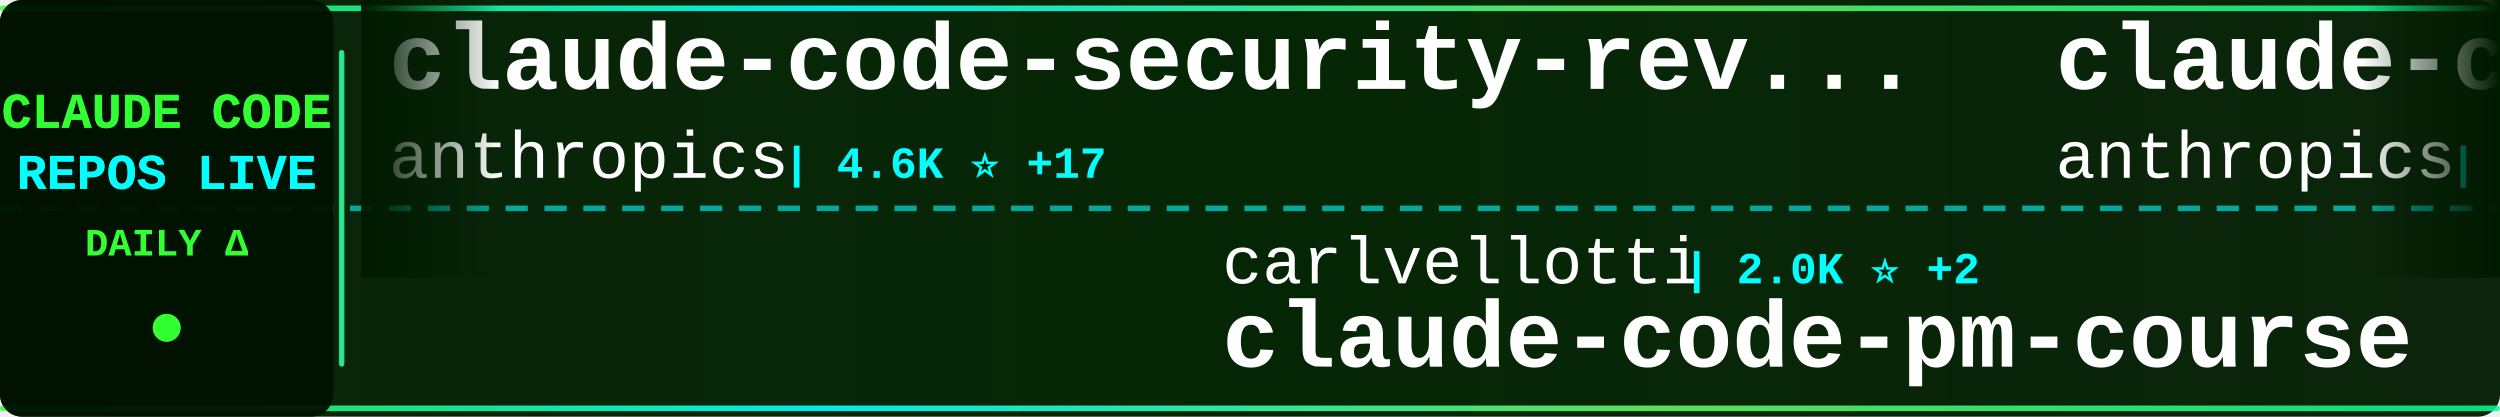
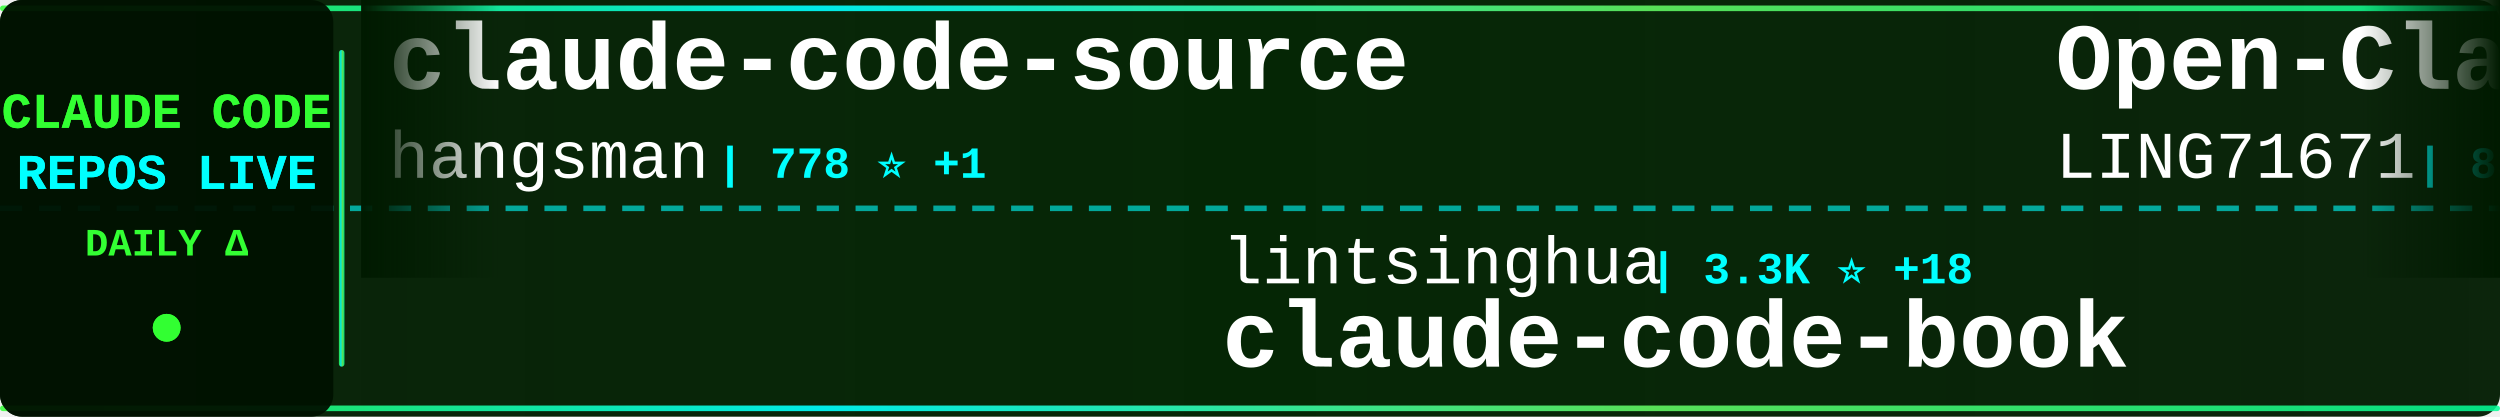
<svg xmlns="http://www.w3.org/2000/svg" width="900" height="150">
  <defs>
    <linearGradient id="tickerBg" x1="0%" y1="0%" x2="100%" y2="0%">
      <stop offset="0%" style="stop-color:#001a00;stop-opacity:0.95" />
      <stop offset="50%" style="stop-color:#002200;stop-opacity:0.98" />
      <stop offset="100%" style="stop-color:#001a00;stop-opacity:0.95" />
    </linearGradient>
    <linearGradient id="borderGrad" x1="0%" y1="0%" x2="100%" y2="0%">
      <stop offset="0%" style="stop-color:#33ff33;stop-opacity:0.85">
        <animate attributeName="stop-opacity" values="0.85;1;0.85" dur="2s" repeatCount="indefinite" />
      </stop>
      <stop offset="33%" style="stop-color:#00ffff;stop-opacity:0.9">
        <animate attributeName="stop-opacity" values="0.9;1;0.9" dur="2.2s" repeatCount="indefinite" />
      </stop>
      <stop offset="66%" style="stop-color:#66ff66;stop-opacity:0.85">
        <animate attributeName="stop-opacity" values="0.85;1;0.85" dur="1.8s" repeatCount="indefinite" />
      </stop>
      <stop offset="100%" style="stop-color:#00ff99;stop-opacity:0.85">
        <animate attributeName="stop-opacity" values="0.85;1;0.85" dur="2s" repeatCount="indefinite" />
      </stop>
    </linearGradient>
    <filter id="textGlow">
      <feGaussianBlur stdDeviation="0.1" result="coloredBlur" />
      <feMerge>
        <feMergeNode in="coloredBlur" />
        <feMergeNode in="SourceGraphic" />
      </feMerge>
    </filter>
    <filter id="metricGlow">
      <feGaussianBlur stdDeviation="0.2" result="coloredBlur" />
      <feMerge>
        <feMergeNode in="coloredBlur" />
        <feMergeNode in="SourceGraphic" />
      </feMerge>
    </filter>
    <linearGradient id="leftFade" x1="0%" y1="0%" x2="100%" y2="0%">
      <stop offset="0%" style="stop-color:#001a00;stop-opacity:1" />
      <stop offset="100%" style="stop-color:#001a00;stop-opacity:0" />
    </linearGradient>
    <linearGradient id="rightFade" x1="0%" y1="0%" x2="100%" y2="0%">
      <stop offset="0%" style="stop-color:#001a00;stop-opacity:0" />
      <stop offset="100%" style="stop-color:#001a00;stop-opacity:1" />
    </linearGradient>
  </defs>
  <rect width="900" height="150" fill="url(#tickerBg)" rx="8" />
  <rect x="0" y="2" width="900" height="2" fill="url(#borderGrad)" rx="1" />
  <rect x="0" y="146" width="900" height="2" fill="url(#borderGrad)" rx="1" />
  <line x1="0" y1="75" x2="900" y2="75" stroke="#00ffff" stroke-width="2" stroke-dasharray="8 6" opacity="0.6" />
  <rect x="0" y="0" width="120" height="150" fill="#001100" opacity="0.95" rx="8" />
  <text x="60" y="46" font-family="'Courier New', monospace" font-size="18" font-weight="bold" fill="#33ff33" text-anchor="middle" filter="url(#textGlow)">
    CLAUDE CODE
  </text>
  <text x="60" y="68" font-family="'Courier New', monospace" font-size="18" font-weight="bold" fill="#00ffff" text-anchor="middle" filter="url(#textGlow)">
    REPOS LIVE
  </text>
  <text x="60" y="92" font-family="'Courier New', monospace" font-size="14" font-weight="bold" fill="#33ff33" text-anchor="middle">
    DAILY Δ
  </text>
  <circle cx="60" cy="118" r="5" fill="#33ff33" filter="url(#metricGlow)">
    <animate attributeName="r" values="4;6;4" dur="1.5s" repeatCount="indefinite" />
    <animate attributeName="opacity" values="0.6;1;0.6" dur="1.5s" repeatCount="indefinite" />
  </circle>
  <rect x="122" y="18" width="2" height="114" fill="url(#borderGrad)" rx="1" />
  <clipPath id="tickerClip">
    <rect x="130" y="0" width="770" height="150" />
  </clipPath>
  <g clip-path="url(#tickerClip)">
    <g id="tickerItems">
      <animateTransform attributeName="transform" attributeType="XML" type="translate" from="0 0" to="-3000 0" dur="54s" repeatCount="indefinite" />
      <g transform="translate(0, 0)">
-         <text x="140" y="32" font-family="'Courier New', monospace" font-size="34" font-weight="bold" fill="#ffffff">claude-code-security-rev...</text>
-         <text x="140" y="64" font-family="'Courier New', monospace" font-size="24" font-weight="normal" fill="#ffffff" opacity="1.0">anthropics</text>
-         <text x="282" y="64" font-family="'Courier New', monospace" font-size="16" font-weight="bold" fill="#00ffff"> | 4.6K ⭐ +17</text>
+         <text x="140" y="32" font-family="'Courier New', monospace" font-size="34" font-weight="bold" fill="#ffffff">claude-code-source</text>
+         <text x="140" y="64" font-family="'Courier New', monospace" font-size="24" font-weight="normal" fill="#ffffff" opacity="1.0">hangsman</text>
+         <text x="258" y="64" font-family="'Courier New', monospace" font-size="16" font-weight="bold" fill="#00ffff"> | 778 ⭐ +1</text>
      </g>
      <g transform="translate(300, 0)">
-         <text x="140" y="102" font-family="'Courier New', monospace" font-size="24" font-weight="normal" fill="#ffffff" opacity="1.0">carlvellotti</text>
-         <text x="306" y="102" font-family="'Courier New', monospace" font-size="16" font-weight="bold" fill="#00ffff"> | 2.0K ⭐ +2</text>
-         <text x="140" y="132" font-family="'Courier New', monospace" font-size="34" font-weight="bold" fill="#ffffff">claude-code-pm-course</text>
+         <text x="140" y="102" font-family="'Courier New', monospace" font-size="24" font-weight="normal" fill="#ffffff" opacity="1.0">lintsinghua</text>
+         <text x="294" y="102" font-family="'Courier New', monospace" font-size="16" font-weight="bold" fill="#00ffff"> | 3.3K ⭐ +18</text>
+         <text x="140" y="132" font-family="'Courier New', monospace" font-size="34" font-weight="bold" fill="#ffffff">claude-code-book</text>
      </g>
      <g transform="translate(600, 0)">
-         <text x="140" y="32" font-family="'Courier New', monospace" font-size="34" font-weight="bold" fill="#ffffff">claude-code-action</text>
-         <text x="140" y="64" font-family="'Courier New', monospace" font-size="24" font-weight="normal" fill="#ffffff" opacity="1.0">anthropics</text>
-         <text x="282" y="64" font-family="'Courier New', monospace" font-size="16" font-weight="bold" fill="#00ffff"> | 7.6K ⭐ +14</text>
+         <text x="140" y="32" font-family="'Courier New', monospace" font-size="34" font-weight="bold" fill="#ffffff">Open-ClaudeCode</text>
+         <text x="140" y="64" font-family="'Courier New', monospace" font-size="24" font-weight="normal" fill="#ffffff" opacity="1.0">LING71671</text>
+         <text x="270" y="64" font-family="'Courier New', monospace" font-size="16" font-weight="bold" fill="#00ffff"> | 830 ⭐</text>
      </g>
      <g transform="translate(900, 0)">
-         <text x="140" y="102" font-family="'Courier New', monospace" font-size="24" font-weight="normal" fill="#ffffff" opacity="1.0">pedrohcgs</text>
-         <text x="270" y="102" font-family="'Courier New', monospace" font-size="16" font-weight="bold" fill="#00ffff"> | 1.1K ⭐ +3</text>
-         <text x="140" y="132" font-family="'Courier New', monospace" font-size="34" font-weight="bold" fill="#ffffff">claude-code-my-workflow</text>
+         <text x="140" y="102" font-family="'Courier New', monospace" font-size="24" font-weight="normal" fill="#ffffff" opacity="1.0">VoltAgent</text>
+         <text x="270" y="102" font-family="'Courier New', monospace" font-size="16" font-weight="bold" fill="#00ffff"> | 19.9K ⭐ +80</text>
+         <text x="140" y="132" font-family="'Courier New', monospace" font-size="34" font-weight="bold" fill="#ffffff">awesome-claude-code-suba...</text>
      </g>
      <g transform="translate(1200, 0)">
-         <text x="140" y="32" font-family="'Courier New', monospace" font-size="34" font-weight="bold" fill="#ffffff">learn-claude-code</text>
-         <text x="140" y="64" font-family="'Courier New', monospace" font-size="24" font-weight="normal" fill="#ffffff" opacity="1.0">shareAI-lab</text>
-         <text x="294" y="64" font-family="'Courier New', monospace" font-size="16" font-weight="bold" fill="#00ffff"> | 60.7K ⭐ +200</text>
+         <text x="140" y="32" font-family="'Courier New', monospace" font-size="34" font-weight="bold" fill="#ffffff">claude-code-from-scratch</text>
+         <text x="140" y="64" font-family="'Courier New', monospace" font-size="24" font-weight="normal" fill="#ffffff" opacity="1.0">Windy3f3f3f3f</text>
+         <text x="318" y="64" font-family="'Courier New', monospace" font-size="16" font-weight="bold" fill="#00ffff"> | 1.2K ⭐ +7</text>
      </g>
      <g transform="translate(1500, 0)">
-         <text x="140" y="102" font-family="'Courier New', monospace" font-size="24" font-weight="normal" fill="#ffffff" opacity="1.0">https-deeplearning-ai</text>
-         <text x="414" y="102" font-family="'Courier New', monospace" font-size="16" font-weight="bold" fill="#00ffff"> | 510 ⭐ +1</text>
-         <text x="140" y="132" font-family="'Courier New', monospace" font-size="34" font-weight="bold" fill="#ffffff">sc-claude-code-files</text>
+         <text x="140" y="102" font-family="'Courier New', monospace" font-size="24" font-weight="normal" fill="#ffffff" opacity="1.0">andrew-kramer-inno</text>
+         <text x="378" y="102" font-family="'Courier New', monospace" font-size="16" font-weight="bold" fill="#00ffff"> | 589 ⭐ +1</text>
+         <text x="140" y="132" font-family="'Courier New', monospace" font-size="34" font-weight="bold" fill="#ffffff">claude-code-source-build</text>
      </g>
      <g transform="translate(1800, 0)">
-         <text x="140" y="32" font-family="'Courier New', monospace" font-size="34" font-weight="bold" fill="#ffffff">claude_code_src</text>
-         <text x="140" y="64" font-family="'Courier New', monospace" font-size="24" font-weight="normal" fill="#ffffff" opacity="1.0">ponponon</text>
-         <text x="258" y="64" font-family="'Courier New', monospace" font-size="16" font-weight="bold" fill="#00ffff"> | 2.2K ⭐ +2</text>
+         <text x="140" y="32" font-family="'Courier New', monospace" font-size="34" font-weight="bold" fill="#ffffff">claude-code-tudou</text>
+         <text x="140" y="64" font-family="'Courier New', monospace" font-size="24" font-weight="normal" fill="#ffffff" opacity="1.0">AICoderTudou</text>
+         <text x="306" y="64" font-family="'Courier New', monospace" font-size="16" font-weight="bold" fill="#00ffff"> | 501 ⭐</text>
      </g>
      <g transform="translate(2100, 0)">
-         <text x="140" y="102" font-family="'Courier New', monospace" font-size="24" font-weight="normal" fill="#ffffff" opacity="1.0">rohitg00</text>
-         <text x="258" y="102" font-family="'Courier New', monospace" font-size="16" font-weight="bold" fill="#00ffff"> | 1.7K ⭐ +19</text>
-         <text x="140" y="132" font-family="'Courier New', monospace" font-size="34" font-weight="bold" fill="#ffffff">awesome-claude-code-tool...</text>
+         <text x="140" y="102" font-family="'Courier New', monospace" font-size="24" font-weight="normal" fill="#ffffff" opacity="1.0">JrCx7scC</text>
+         <text x="258" y="102" font-family="'Courier New', monospace" font-size="16" font-weight="bold" fill="#00ffff"> | 368 ⭐ +1</text>
+         <text x="140" y="132" font-family="'Courier New', monospace" font-size="34" font-weight="bold" fill="#ffffff">claude-code-source</text>
      </g>
      <g transform="translate(2400, 0)">
-         <text x="140" y="32" font-family="'Courier New', monospace" font-size="34" font-weight="bold" fill="#ffffff">claude-code-router</text>
-         <text x="140" y="64" font-family="'Courier New', monospace" font-size="24" font-weight="normal" fill="#ffffff" opacity="1.0">musistudio</text>
-         <text x="282" y="64" font-family="'Courier New', monospace" font-size="16" font-weight="bold" fill="#00ffff"> | 34.0K ⭐ +53</text>
+         <text x="140" y="32" font-family="'Courier New', monospace" font-size="34" font-weight="bold" fill="#ffffff">claude-code-sourcemap</text>
+         <text x="140" y="64" font-family="'Courier New', monospace" font-size="24" font-weight="normal" fill="#ffffff" opacity="1.0">ChinaSiro</text>
+         <text x="270" y="64" font-family="'Courier New', monospace" font-size="16" font-weight="bold" fill="#00ffff"> | 9.2K ⭐ +13</text>
      </g>
      <g transform="translate(2700, 0)">
-         <text x="140" y="102" font-family="'Courier New', monospace" font-size="24" font-weight="normal" fill="#ffffff" opacity="1.0">1rgs</text>
-         <text x="210" y="102" font-family="'Courier New', monospace" font-size="16" font-weight="bold" fill="#00ffff"> | 3.6K ⭐ +5</text>
-         <text x="140" y="132" font-family="'Courier New', monospace" font-size="34" font-weight="bold" fill="#ffffff">claude-code-proxy</text>
+         <text x="140" y="102" font-family="'Courier New', monospace" font-size="24" font-weight="normal" fill="#ffffff" opacity="1.0">oboard</text>
+         <text x="234" y="102" font-family="'Courier New', monospace" font-size="16" font-weight="bold" fill="#00ffff"> | 3.1K ⭐ +4</text>
+         <text x="140" y="132" font-family="'Courier New', monospace" font-size="34" font-weight="bold" fill="#ffffff">claude-code-rev</text>
      </g>
      <g transform="translate(3000, 0)">
-         <text x="140" y="32" font-family="'Courier New', monospace" font-size="34" font-weight="bold" fill="#ffffff">claude-code-security-rev...</text>
-         <text x="140" y="64" font-family="'Courier New', monospace" font-size="24" font-weight="normal" fill="#ffffff" opacity="1.0">anthropics</text>
-         <text x="282" y="64" font-family="'Courier New', monospace" font-size="16" font-weight="bold" fill="#00ffff"> | 4.6K ⭐ +17</text>
+         <text x="140" y="32" font-family="'Courier New', monospace" font-size="34" font-weight="bold" fill="#ffffff">claude-code-source</text>
+         <text x="140" y="64" font-family="'Courier New', monospace" font-size="24" font-weight="normal" fill="#ffffff" opacity="1.0">hangsman</text>
+         <text x="258" y="64" font-family="'Courier New', monospace" font-size="16" font-weight="bold" fill="#00ffff"> | 778 ⭐ +1</text>
      </g>
      <g transform="translate(3300, 0)">
-         <text x="140" y="102" font-family="'Courier New', monospace" font-size="24" font-weight="normal" fill="#ffffff" opacity="1.0">carlvellotti</text>
-         <text x="306" y="102" font-family="'Courier New', monospace" font-size="16" font-weight="bold" fill="#00ffff"> | 2.0K ⭐ +2</text>
-         <text x="140" y="132" font-family="'Courier New', monospace" font-size="34" font-weight="bold" fill="#ffffff">claude-code-pm-course</text>
+         <text x="140" y="102" font-family="'Courier New', monospace" font-size="24" font-weight="normal" fill="#ffffff" opacity="1.0">lintsinghua</text>
+         <text x="294" y="102" font-family="'Courier New', monospace" font-size="16" font-weight="bold" fill="#00ffff"> | 3.3K ⭐ +18</text>
+         <text x="140" y="132" font-family="'Courier New', monospace" font-size="34" font-weight="bold" fill="#ffffff">claude-code-book</text>
      </g>
      <g transform="translate(3600, 0)">
-         <text x="140" y="32" font-family="'Courier New', monospace" font-size="34" font-weight="bold" fill="#ffffff">claude-code-action</text>
-         <text x="140" y="64" font-family="'Courier New', monospace" font-size="24" font-weight="normal" fill="#ffffff" opacity="1.0">anthropics</text>
-         <text x="282" y="64" font-family="'Courier New', monospace" font-size="16" font-weight="bold" fill="#00ffff"> | 7.6K ⭐ +14</text>
+         <text x="140" y="32" font-family="'Courier New', monospace" font-size="34" font-weight="bold" fill="#ffffff">Open-ClaudeCode</text>
+         <text x="140" y="64" font-family="'Courier New', monospace" font-size="24" font-weight="normal" fill="#ffffff" opacity="1.0">LING71671</text>
+         <text x="270" y="64" font-family="'Courier New', monospace" font-size="16" font-weight="bold" fill="#00ffff"> | 830 ⭐</text>
      </g>
      <g transform="translate(3900, 0)">
-         <text x="140" y="102" font-family="'Courier New', monospace" font-size="24" font-weight="normal" fill="#ffffff" opacity="1.0">pedrohcgs</text>
-         <text x="270" y="102" font-family="'Courier New', monospace" font-size="16" font-weight="bold" fill="#00ffff"> | 1.1K ⭐ +3</text>
-         <text x="140" y="132" font-family="'Courier New', monospace" font-size="34" font-weight="bold" fill="#ffffff">claude-code-my-workflow</text>
+         <text x="140" y="102" font-family="'Courier New', monospace" font-size="24" font-weight="normal" fill="#ffffff" opacity="1.0">VoltAgent</text>
+         <text x="270" y="102" font-family="'Courier New', monospace" font-size="16" font-weight="bold" fill="#00ffff"> | 19.9K ⭐ +80</text>
+         <text x="140" y="132" font-family="'Courier New', monospace" font-size="34" font-weight="bold" fill="#ffffff">awesome-claude-code-suba...</text>
      </g>
    </g>
  </g>
  <rect x="130" y="0" width="50" height="100" fill="url(#leftFade)" />
  <rect x="850" y="0" width="50" height="100" fill="url(#rightFade)" />
</svg>
